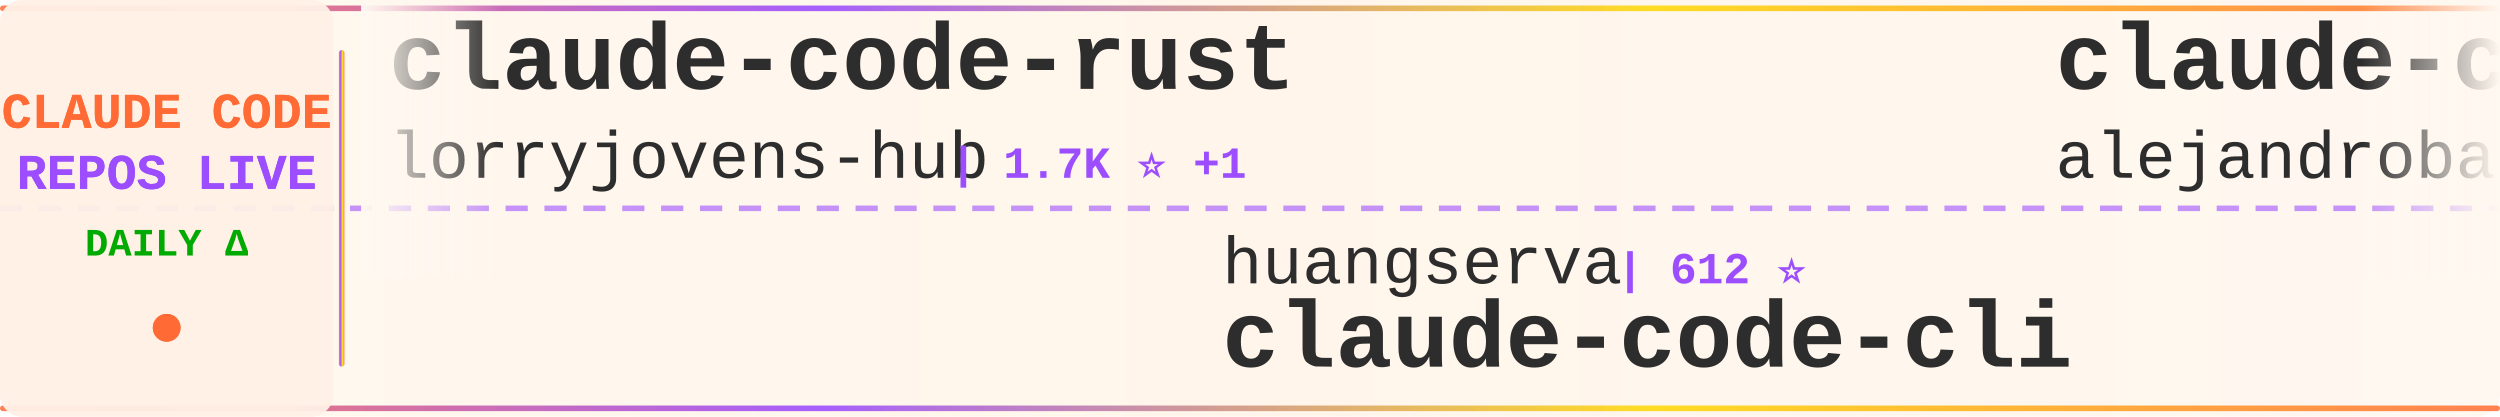
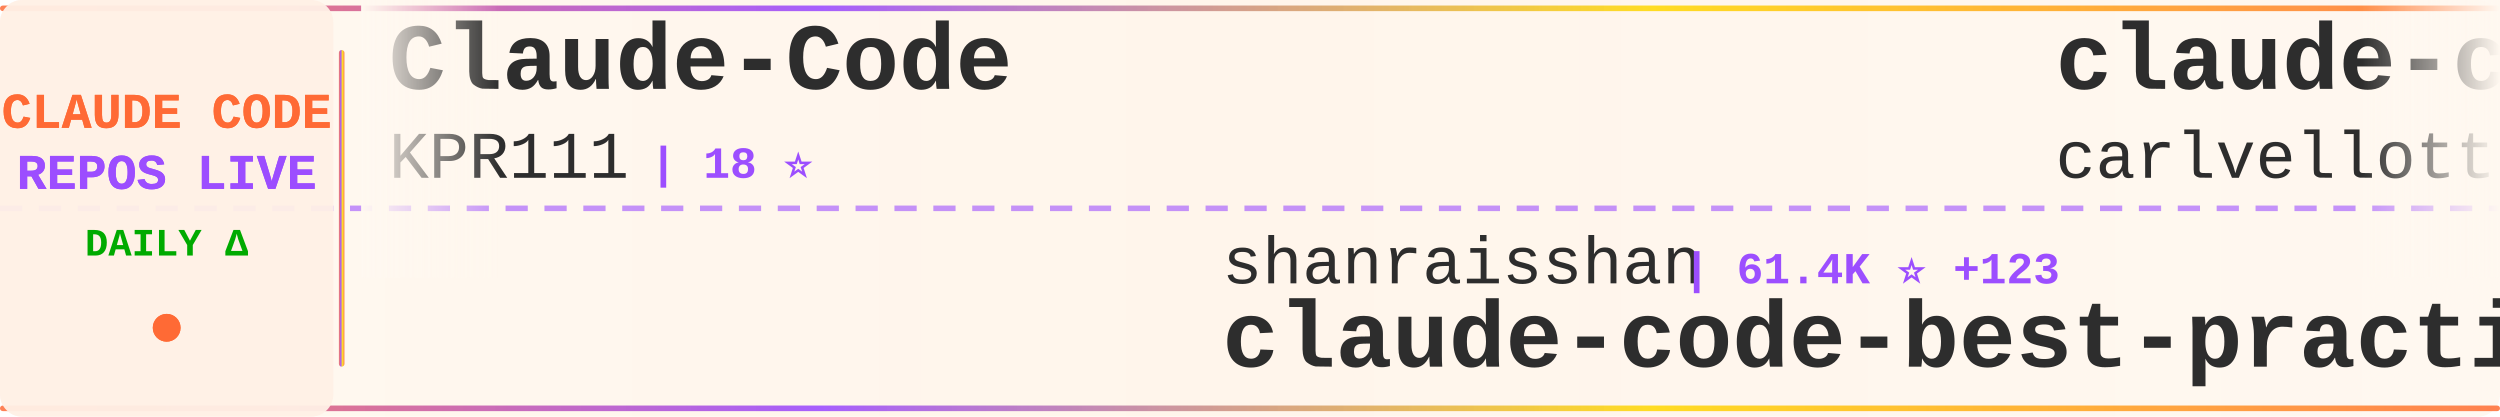
<svg xmlns="http://www.w3.org/2000/svg" width="900" height="150">
  <defs>
    <linearGradient id="tickerBg" x1="0%" y1="0%" x2="100%" y2="0%">
      <stop offset="0%" style="stop-color:#fff8f0;stop-opacity:0.98" />
      <stop offset="50%" style="stop-color:#fff5eb;stop-opacity:1" />
      <stop offset="100%" style="stop-color:#fff8f0;stop-opacity:0.98" />
    </linearGradient>
    <linearGradient id="borderGrad" x1="0%" y1="0%" x2="100%" y2="0%">
      <stop offset="0%" style="stop-color:#FF6B35;stop-opacity:0.85">
        <animate attributeName="stop-opacity" values="0.85;1;0.85" dur="2s" repeatCount="indefinite" />
      </stop>
      <stop offset="33%" style="stop-color:#9C4EFF;stop-opacity:0.9">
        <animate attributeName="stop-opacity" values="0.9;1;0.9" dur="2.2s" repeatCount="indefinite" />
      </stop>
      <stop offset="66%" style="stop-color:#FFD700;stop-opacity:0.85">
        <animate attributeName="stop-opacity" values="0.85;1;0.85" dur="1.8s" repeatCount="indefinite" />
      </stop>
      <stop offset="100%" style="stop-color:#FF6B35;stop-opacity:0.85">
        <animate attributeName="stop-opacity" values="0.85;1;0.85" dur="2s" repeatCount="indefinite" />
      </stop>
    </linearGradient>
    <filter id="textGlow">
      <feGaussianBlur stdDeviation="0.15" result="coloredBlur" />
      <feMerge>
        <feMergeNode in="coloredBlur" />
        <feMergeNode in="SourceGraphic" />
      </feMerge>
    </filter>
    <filter id="metricGlow">
      <feGaussianBlur stdDeviation="0.2" result="coloredBlur" />
      <feMerge>
        <feMergeNode in="coloredBlur" />
        <feMergeNode in="SourceGraphic" />
      </feMerge>
    </filter>
    <linearGradient id="leftFade" x1="0%" y1="0%" x2="100%" y2="0%">
      <stop offset="0%" style="stop-color:#fff8f0;stop-opacity:1" />
      <stop offset="100%" style="stop-color:#fff8f0;stop-opacity:0" />
    </linearGradient>
    <linearGradient id="rightFade" x1="0%" y1="0%" x2="100%" y2="0%">
      <stop offset="0%" style="stop-color:#fff8f0;stop-opacity:0" />
      <stop offset="100%" style="stop-color:#fff8f0;stop-opacity:1" />
    </linearGradient>
  </defs>
  <rect width="900" height="150" fill="url(#tickerBg)" rx="8" />
  <rect x="0" y="2" width="900" height="2" fill="url(#borderGrad)" rx="1" />
  <rect x="0" y="146" width="900" height="2" fill="url(#borderGrad)" rx="1" />
  <line x1="0" y1="75" x2="900" y2="75" stroke="#9C4EFF" stroke-width="2" stroke-dasharray="8 6" opacity="0.6" />
  <rect x="0" y="0" width="120" height="150" fill="#fff0e6" opacity="0.95" rx="8" />
  <text x="60" y="46" font-family="'Courier New', monospace" font-size="18" font-weight="bold" fill="#FF6B35" text-anchor="middle" filter="url(#textGlow)">
    CLAUDE CODE
  </text>
  <text x="60" y="68" font-family="'Courier New', monospace" font-size="18" font-weight="bold" fill="#9C4EFF" text-anchor="middle" filter="url(#textGlow)">
    REPOS LIVE
  </text>
  <text x="60" y="92" font-family="'Courier New', monospace" font-size="14" font-weight="bold" fill="#00aa00" text-anchor="middle">
    DAILY Δ
  </text>
  <circle cx="60" cy="118" r="5" fill="#FF6B35" filter="url(#metricGlow)">
    <animate attributeName="r" values="4;6;4" dur="1.5s" repeatCount="indefinite" />
    <animate attributeName="opacity" values="0.6;1;0.6" dur="1.5s" repeatCount="indefinite" />
  </circle>
  <rect x="122" y="18" width="2" height="114" fill="url(#borderGrad)" rx="1" />
  <clipPath id="tickerClip">
    <rect x="130" y="0" width="770" height="150" />
  </clipPath>
  <g clip-path="url(#tickerClip)">
    <g id="tickerItems">
      <animateTransform attributeName="transform" attributeType="XML" type="translate" from="0 0" to="-3000 0" dur="54s" repeatCount="indefinite" />
      <g transform="translate(0, 0)">
-         <text x="140" y="32" font-family="'Courier New', monospace" font-size="34" font-weight="bold" fill="#2d2d2d">claude-code-rust</text>
-         <text x="140" y="64" font-family="'Courier New', monospace" font-size="24" font-weight="normal" fill="#2d2d2d" opacity="1.0">lorryjovens-hub</text>
-         <text x="342" y="64" font-family="'Courier New', monospace" font-size="16" font-weight="bold" fill="#9C4EFF"> | 1.7K ⭐ +1</text>
+         <text x="140" y="32" font-family="'Courier New', monospace" font-size="34" font-weight="bold" fill="#2d2d2d">Claude-Code</text>
+         <text x="140" y="64" font-family="'Courier New', monospace" font-size="24" font-weight="normal" fill="#2d2d2d" opacity="1.0">KPR111</text>
+         <text x="234" y="64" font-family="'Courier New', monospace" font-size="16" font-weight="bold" fill="#9C4EFF"> | 18 ⭐</text>
      </g>
      <g transform="translate(300, 0)">
-         <text x="140" y="102" font-family="'Courier New', monospace" font-size="24" font-weight="normal" fill="#2d2d2d" opacity="1.0">huangserva</text>
-         <text x="282" y="102" font-family="'Courier New', monospace" font-size="16" font-weight="bold" fill="#9C4EFF"> | 612 ⭐</text>
-         <text x="140" y="132" font-family="'Courier New', monospace" font-size="34" font-weight="bold" fill="#2d2d2d">claude-code-cli</text>
+         <text x="140" y="102" font-family="'Courier New', monospace" font-size="24" font-weight="normal" fill="#2d2d2d" opacity="1.0">shanraisshan</text>
+         <text x="306" y="102" font-family="'Courier New', monospace" font-size="16" font-weight="bold" fill="#9C4EFF"> | 61.4K ⭐ +123</text>
+         <text x="140" y="132" font-family="'Courier New', monospace" font-size="34" font-weight="bold" fill="#2d2d2d">claude-code-best-practic...</text>
      </g>
      <g transform="translate(600, 0)">
-         <text x="140" y="32" font-family="'Courier New', monospace" font-size="34" font-weight="bold" fill="#2d2d2d">claude-code-from-source</text>
-         <text x="140" y="64" font-family="'Courier New', monospace" font-size="24" font-weight="normal" fill="#2d2d2d" opacity="1.0">alejandrobalderas</text>
-         <text x="366" y="64" font-family="'Courier New', monospace" font-size="16" font-weight="bold" fill="#9C4EFF"> | 2.3K ⭐ +3</text>
+         <text x="140" y="32" font-family="'Courier New', monospace" font-size="34" font-weight="bold" fill="#2d2d2d">claude-code-pm-course</text>
+         <text x="140" y="64" font-family="'Courier New', monospace" font-size="24" font-weight="normal" fill="#2d2d2d" opacity="1.0">carlvellotti</text>
+         <text x="306" y="64" font-family="'Courier New', monospace" font-size="16" font-weight="bold" fill="#9C4EFF"> | 2.1K ⭐ +3</text>
      </g>
      <g transform="translate(900, 0)">
-         <text x="140" y="102" font-family="'Courier New', monospace" font-size="24" font-weight="normal" fill="#2d2d2d" opacity="1.0">Chachamaru127</text>
-         <text x="318" y="102" font-family="'Courier New', monospace" font-size="16" font-weight="bold" fill="#9C4EFF"> | 2.9K ⭐ +7</text>
-         <text x="140" y="132" font-family="'Courier New', monospace" font-size="34" font-weight="bold" fill="#2d2d2d">claude-code-harness</text>
+         <text x="140" y="102" font-family="'Courier New', monospace" font-size="24" font-weight="normal" fill="#2d2d2d" opacity="1.0">tanbiralam</text>
+         <text x="282" y="102" font-family="'Courier New', monospace" font-size="16" font-weight="bold" fill="#9C4EFF"> | 2.0K ⭐ +2</text>
+         <text x="140" y="132" font-family="'Courier New', monospace" font-size="34" font-weight="bold" fill="#2d2d2d">claude-code</text>
      </g>
      <g transform="translate(1200, 0)">
-         <text x="140" y="32" font-family="'Courier New', monospace" font-size="34" font-weight="bold" fill="#2d2d2d">learn-claude-code</text>
-         <text x="140" y="64" font-family="'Courier New', monospace" font-size="24" font-weight="normal" fill="#2d2d2d" opacity="1.0">shareAI-lab</text>
-         <text x="294" y="64" font-family="'Courier New', monospace" font-size="16" font-weight="bold" fill="#9C4EFF"> | 68.8K ⭐ +156</text>
+         <text x="140" y="32" font-family="'Courier New', monospace" font-size="34" font-weight="bold" fill="#2d2d2d">claude-code-prompts</text>
+         <text x="140" y="64" font-family="'Courier New', monospace" font-size="24" font-weight="normal" fill="#2d2d2d" opacity="1.0">repowise-dev</text>
+         <text x="306" y="64" font-family="'Courier New', monospace" font-size="16" font-weight="bold" fill="#9C4EFF"> | 1.1K ⭐</text>
      </g>
      <g transform="translate(1500, 0)">
-         <text x="140" y="102" font-family="'Courier New', monospace" font-size="24" font-weight="normal" fill="#2d2d2d" opacity="1.0">diet103</text>
-         <text x="246" y="102" font-family="'Courier New', monospace" font-size="16" font-weight="bold" fill="#9C4EFF"> | 9.7K ⭐ +3</text>
-         <text x="140" y="132" font-family="'Courier New', monospace" font-size="34" font-weight="bold" fill="#2d2d2d">claude-code-infrastructu...</text>
+         <text x="140" y="102" font-family="'Courier New', monospace" font-size="24" font-weight="normal" fill="#2d2d2d" opacity="1.0">zebbern</text>
+         <text x="246" y="102" font-family="'Courier New', monospace" font-size="16" font-weight="bold" fill="#9C4EFF"> | 4.3K ⭐ +4</text>
+         <text x="140" y="132" font-family="'Courier New', monospace" font-size="34" font-weight="bold" fill="#2d2d2d">claude-code-guide</text>
      </g>
      <g transform="translate(1800, 0)">
-         <text x="140" y="32" font-family="'Courier New', monospace" font-size="34" font-weight="bold" fill="#2d2d2d">claude-code</text>
-         <text x="140" y="64" font-family="'Courier New', monospace" font-size="24" font-weight="normal" fill="#2d2d2d" opacity="1.0">yasasbanukaofficial</text>
-         <text x="390" y="64" font-family="'Courier New', monospace" font-size="16" font-weight="bold" fill="#9C4EFF"> | 3.6K ⭐ +8</text>
+         <text x="140" y="32" font-family="'Courier New', monospace" font-size="34" font-weight="bold" fill="#2d2d2d">ECC</text>
+         <text x="140" y="64" font-family="'Courier New', monospace" font-size="24" font-weight="normal" fill="#2d2d2d" opacity="1.0">affaan-m</text>
+         <text x="258" y="64" font-family="'Courier New', monospace" font-size="16" font-weight="bold" fill="#9C4EFF"> | 223.0K ⭐ +448</text>
      </g>
      <g transform="translate(2100, 0)">
-         <text x="140" y="102" font-family="'Courier New', monospace" font-size="24" font-weight="normal" fill="#2d2d2d" opacity="1.0">zebbern</text>
-         <text x="246" y="102" font-family="'Courier New', monospace" font-size="16" font-weight="bold" fill="#9C4EFF"> | 4.3K ⭐ +3</text>
-         <text x="140" y="132" font-family="'Courier New', monospace" font-size="34" font-weight="bold" fill="#2d2d2d">claude-code-guide</text>
+         <text x="140" y="102" font-family="'Courier New', monospace" font-size="24" font-weight="normal" fill="#2d2d2d" opacity="1.0">wanshuiyin</text>
+         <text x="282" y="102" font-family="'Courier New', monospace" font-size="16" font-weight="bold" fill="#9C4EFF"> | 12.7K ⭐ +45</text>
+         <text x="140" y="132" font-family="'Courier New', monospace" font-size="34" font-weight="bold" fill="#2d2d2d">Auto-claude-code-researc...</text>
      </g>
      <g transform="translate(2400, 0)">
-         <text x="140" y="32" font-family="'Courier New', monospace" font-size="34" font-weight="bold" fill="#2d2d2d">claude-code</text>
-         <text x="140" y="64" font-family="'Courier New', monospace" font-size="24" font-weight="normal" fill="#2d2d2d" opacity="1.0">codeaashu</text>
-         <text x="270" y="64" font-family="'Courier New', monospace" font-size="16" font-weight="bold" fill="#9C4EFF"> | 3.0K ⭐ +11</text>
+         <text x="140" y="32" font-family="'Courier New', monospace" font-size="34" font-weight="bold" fill="#2d2d2d">claude-code-ultimate-gui...</text>
+         <text x="140" y="64" font-family="'Courier New', monospace" font-size="24" font-weight="normal" fill="#2d2d2d" opacity="1.0">FlorianBruniaux</text>
+         <text x="342" y="64" font-family="'Courier New', monospace" font-size="16" font-weight="bold" fill="#9C4EFF"> | 5.2K ⭐ +10</text>
      </g>
      <g transform="translate(2700, 0)">
-         <text x="140" y="102" font-family="'Courier New', monospace" font-size="24" font-weight="normal" fill="#2d2d2d" opacity="1.0">alex000kim</text>
-         <text x="282" y="102" font-family="'Courier New', monospace" font-size="16" font-weight="bold" fill="#9C4EFF"> | 228 ⭐</text>
+         <text x="140" y="102" font-family="'Courier New', monospace" font-size="24" font-weight="normal" fill="#2d2d2d" opacity="1.0">xorespesp</text>
+         <text x="270" y="102" font-family="'Courier New', monospace" font-size="16" font-weight="bold" fill="#9C4EFF"> | 228 ⭐</text>
        <text x="140" y="132" font-family="'Courier New', monospace" font-size="34" font-weight="bold" fill="#2d2d2d">claude-code</text>
      </g>
      <g transform="translate(3000, 0)">
-         <text x="140" y="32" font-family="'Courier New', monospace" font-size="34" font-weight="bold" fill="#2d2d2d">claude-code-rust</text>
-         <text x="140" y="64" font-family="'Courier New', monospace" font-size="24" font-weight="normal" fill="#2d2d2d" opacity="1.0">lorryjovens-hub</text>
-         <text x="342" y="64" font-family="'Courier New', monospace" font-size="16" font-weight="bold" fill="#9C4EFF"> | 1.7K ⭐ +1</text>
+         <text x="140" y="32" font-family="'Courier New', monospace" font-size="34" font-weight="bold" fill="#2d2d2d">Claude-Code</text>
+         <text x="140" y="64" font-family="'Courier New', monospace" font-size="24" font-weight="normal" fill="#2d2d2d" opacity="1.0">KPR111</text>
+         <text x="234" y="64" font-family="'Courier New', monospace" font-size="16" font-weight="bold" fill="#9C4EFF"> | 18 ⭐</text>
      </g>
      <g transform="translate(3300, 0)">
-         <text x="140" y="102" font-family="'Courier New', monospace" font-size="24" font-weight="normal" fill="#2d2d2d" opacity="1.0">huangserva</text>
-         <text x="282" y="102" font-family="'Courier New', monospace" font-size="16" font-weight="bold" fill="#9C4EFF"> | 612 ⭐</text>
-         <text x="140" y="132" font-family="'Courier New', monospace" font-size="34" font-weight="bold" fill="#2d2d2d">claude-code-cli</text>
+         <text x="140" y="102" font-family="'Courier New', monospace" font-size="24" font-weight="normal" fill="#2d2d2d" opacity="1.0">shanraisshan</text>
+         <text x="306" y="102" font-family="'Courier New', monospace" font-size="16" font-weight="bold" fill="#9C4EFF"> | 61.4K ⭐ +123</text>
+         <text x="140" y="132" font-family="'Courier New', monospace" font-size="34" font-weight="bold" fill="#2d2d2d">claude-code-best-practic...</text>
      </g>
      <g transform="translate(3600, 0)">
-         <text x="140" y="32" font-family="'Courier New', monospace" font-size="34" font-weight="bold" fill="#2d2d2d">claude-code-from-source</text>
-         <text x="140" y="64" font-family="'Courier New', monospace" font-size="24" font-weight="normal" fill="#2d2d2d" opacity="1.0">alejandrobalderas</text>
-         <text x="366" y="64" font-family="'Courier New', monospace" font-size="16" font-weight="bold" fill="#9C4EFF"> | 2.3K ⭐ +3</text>
+         <text x="140" y="32" font-family="'Courier New', monospace" font-size="34" font-weight="bold" fill="#2d2d2d">claude-code-pm-course</text>
+         <text x="140" y="64" font-family="'Courier New', monospace" font-size="24" font-weight="normal" fill="#2d2d2d" opacity="1.0">carlvellotti</text>
+         <text x="306" y="64" font-family="'Courier New', monospace" font-size="16" font-weight="bold" fill="#9C4EFF"> | 2.1K ⭐ +3</text>
      </g>
      <g transform="translate(3900, 0)">
-         <text x="140" y="102" font-family="'Courier New', monospace" font-size="24" font-weight="normal" fill="#2d2d2d" opacity="1.0">Chachamaru127</text>
-         <text x="318" y="102" font-family="'Courier New', monospace" font-size="16" font-weight="bold" fill="#9C4EFF"> | 2.9K ⭐ +7</text>
-         <text x="140" y="132" font-family="'Courier New', monospace" font-size="34" font-weight="bold" fill="#2d2d2d">claude-code-harness</text>
+         <text x="140" y="102" font-family="'Courier New', monospace" font-size="24" font-weight="normal" fill="#2d2d2d" opacity="1.0">tanbiralam</text>
+         <text x="282" y="102" font-family="'Courier New', monospace" font-size="16" font-weight="bold" fill="#9C4EFF"> | 2.0K ⭐ +2</text>
+         <text x="140" y="132" font-family="'Courier New', monospace" font-size="34" font-weight="bold" fill="#2d2d2d">claude-code</text>
      </g>
    </g>
  </g>
  <rect x="130" y="0" width="50" height="100" fill="url(#leftFade)" />
  <rect x="850" y="0" width="50" height="100" fill="url(#rightFade)" />
</svg>
